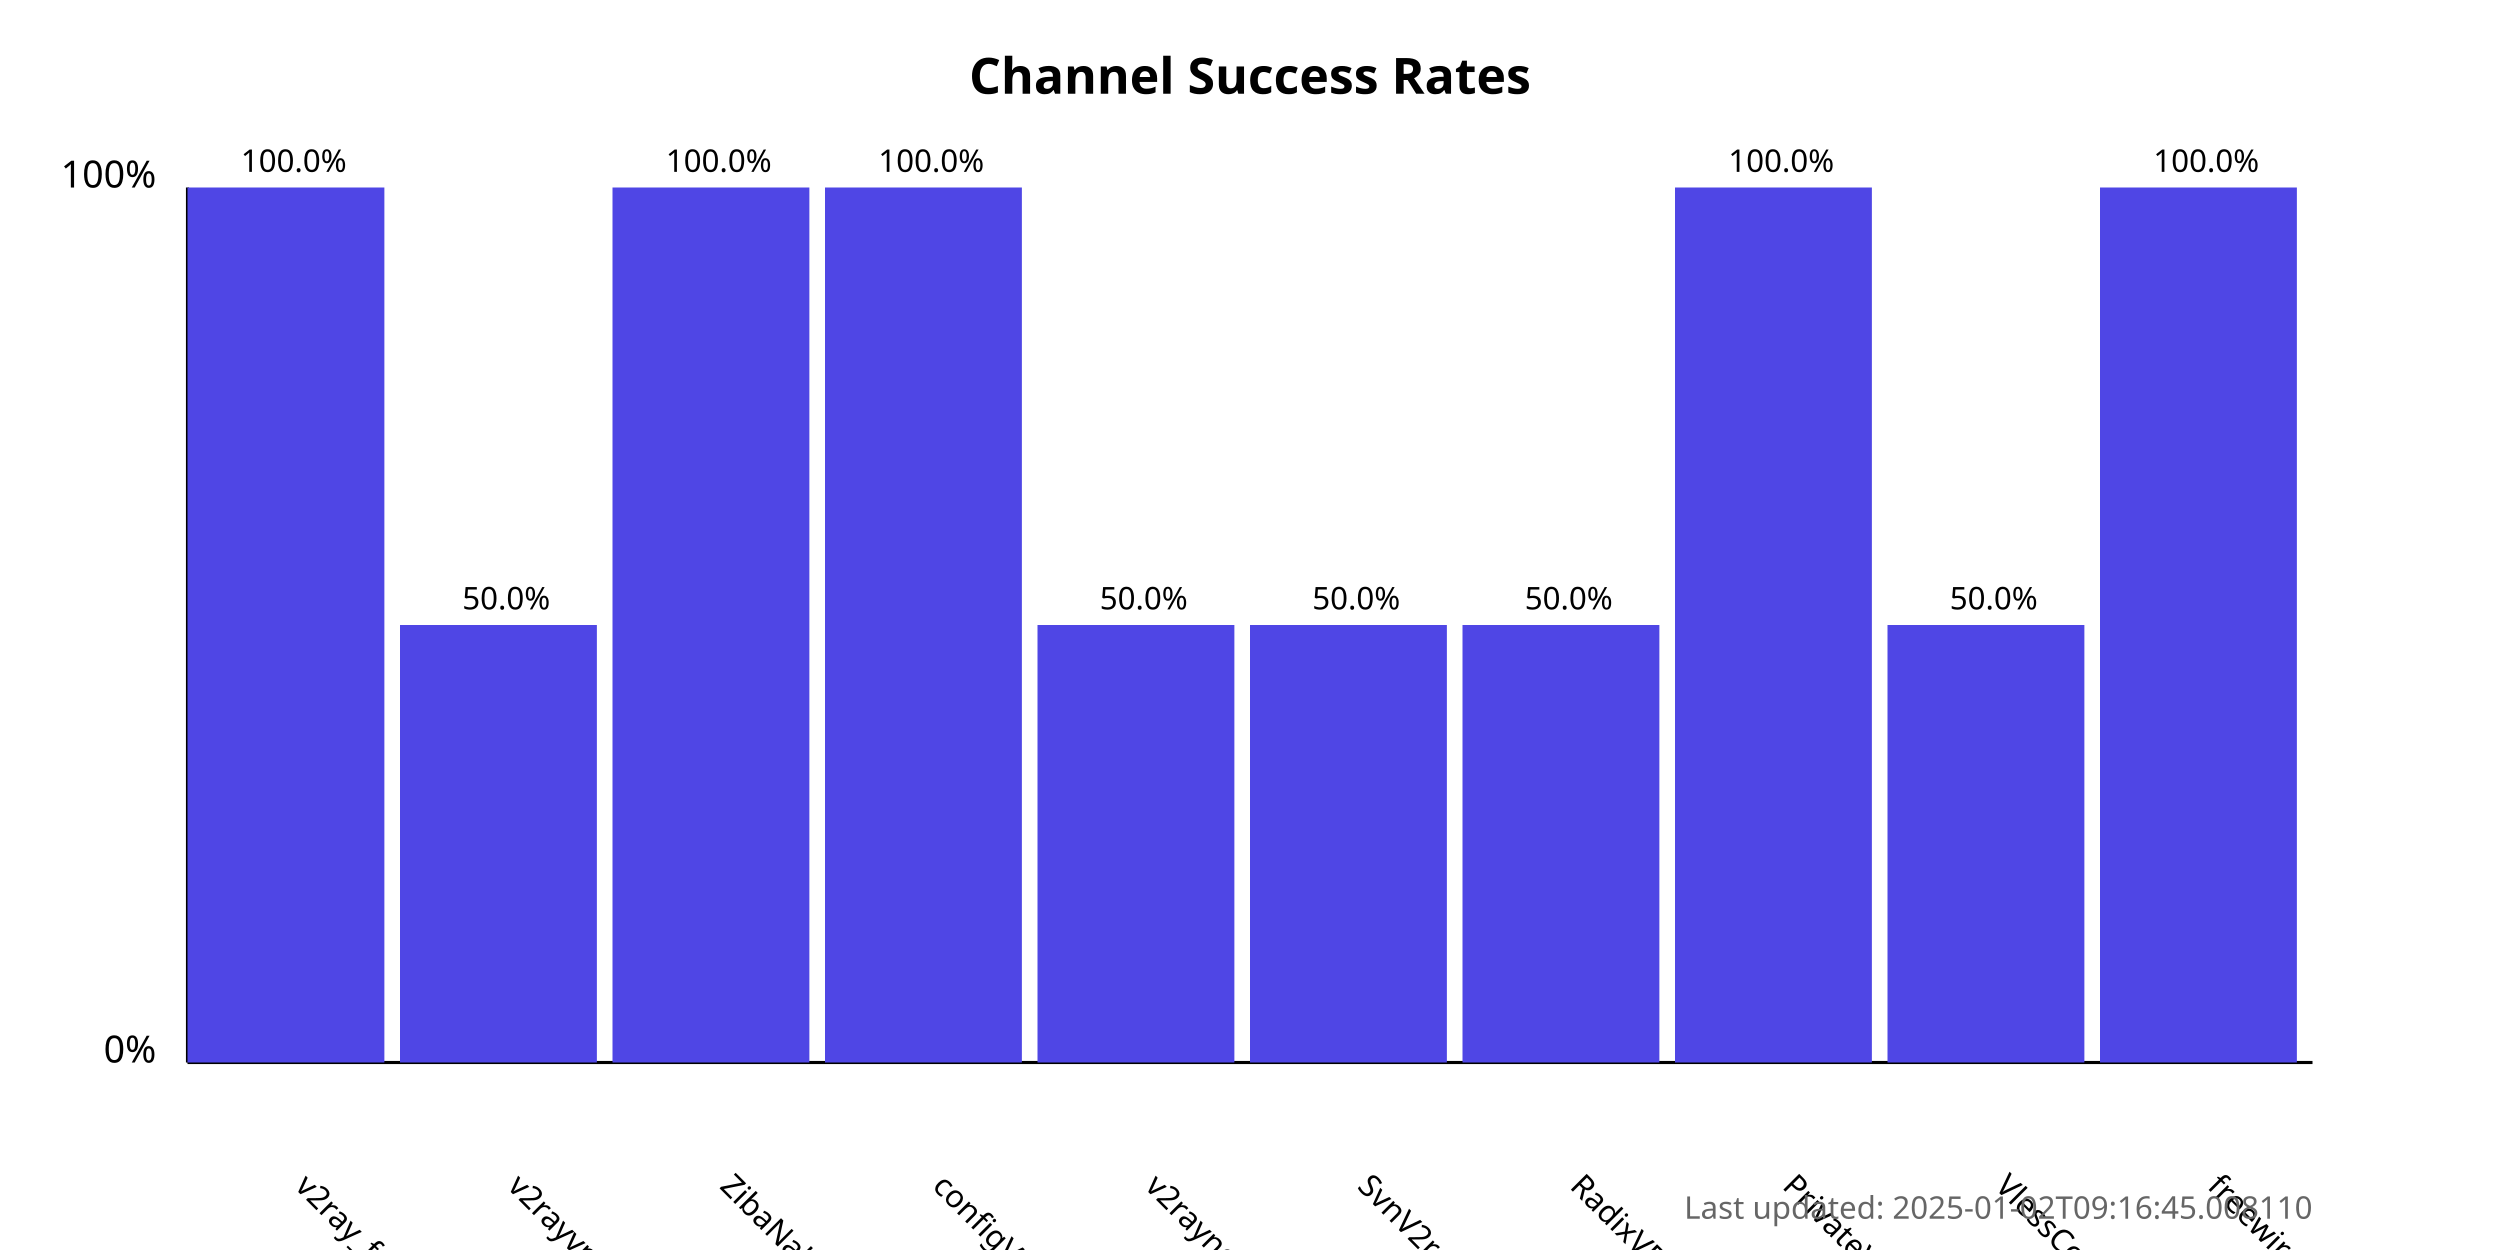
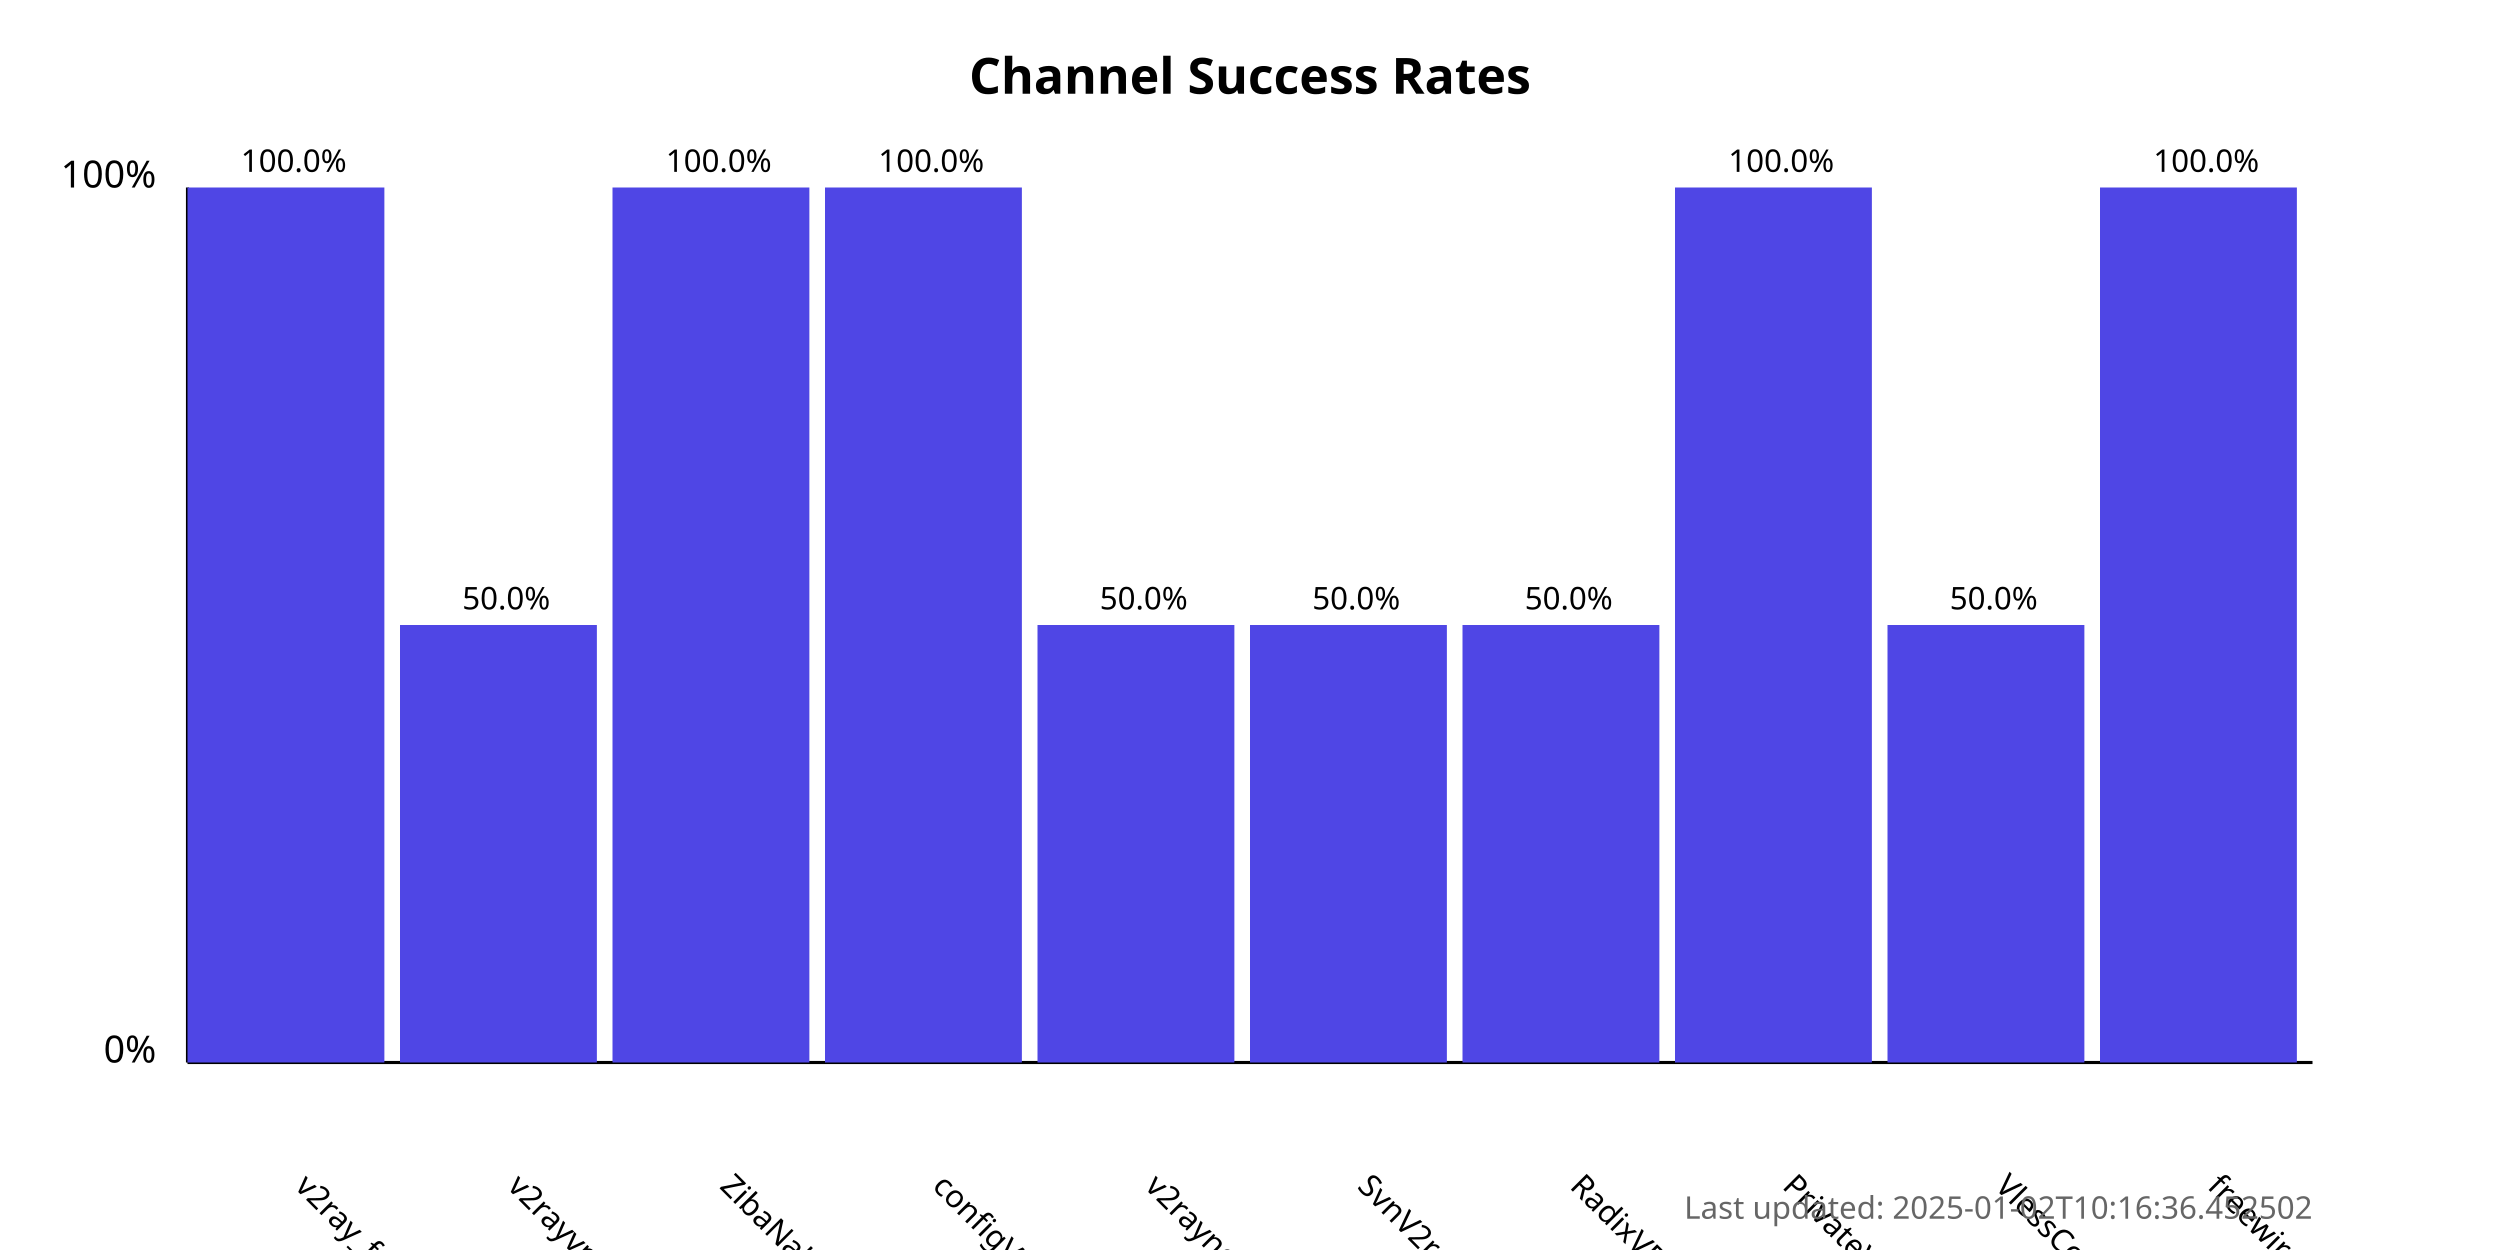
<svg xmlns="http://www.w3.org/2000/svg" width="800" height="400">
  <style>
            .chart-title { font: bold 16px sans-serif; }
            .axis-label { font: 12px sans-serif; }
            .tick-label { font: 10px sans-serif; }
            .bar { fill: #4f46e5; }
            .bar:hover { fill: #6366f1; }
            .timestamp { font: 10px sans-serif; fill: #666; }
        </style>
  <text x="400.0" y="30" text-anchor="middle" class="chart-title">
            Channel Success Rates
        </text>
  <line x1="60" y1="340" x2="60" y2="60" stroke="black" stroke-width="1" />
  <line x1="60" y1="340" x2="740" y2="340" stroke="black" stroke-width="1" />
  <text x="50" y="340" text-anchor="end" class="axis-label">0%</text>
  <text x="50" y="60" text-anchor="end" class="axis-label">100%</text>
  <g>
    <rect x="60" y="60.0" width="63.0" height="280.0" class="bar" />
    <text x="94.0" y="380" transform="rotate(45, 94.0, 380)" text-anchor="start" class="tick-label">
                v2ray_free_conf
            </text>
    <text x="94.0" y="55.0" text-anchor="middle" class="tick-label">
                100.0%
            </text>
  </g>
  <g>
    <rect x="128.0" y="200.0" width="63.0" height="140.0" class="bar" />
    <text x="162.0" y="380" transform="rotate(45, 162.0, 380)" text-anchor="start" class="tick-label">
                v2rayvpno
            </text>
    <text x="162.0" y="195.0" text-anchor="middle" class="tick-label">
                50.0%
            </text>
  </g>
  <g>
    <rect x="196.0" y="60.0" width="63.0" height="280.0" class="bar" />
    <text x="230.0" y="380" transform="rotate(45, 230.0, 380)" text-anchor="start" class="tick-label">
                ZibaNabz
            </text>
    <text x="230.0" y="55.0" text-anchor="middle" class="tick-label">
                100.0%
            </text>
  </g>
  <g>
    <rect x="264.0" y="60.0" width="63.0" height="280.0" class="bar" />
    <text x="298.0" y="380" transform="rotate(45, 298.0, 380)" text-anchor="start" class="tick-label">
                configV2rayForFree
            </text>
    <text x="298.0" y="55.0" text-anchor="middle" class="tick-label">
                100.0%
            </text>
  </g>
  <g>
    <rect x="332.0" y="200.0" width="63.0" height="140.0" class="bar" />
    <text x="366.0" y="380" transform="rotate(45, 366.0, 380)" text-anchor="start" class="tick-label">
                v2rayngvpn
            </text>
    <text x="366.0" y="195.0" text-anchor="middle" class="tick-label">
                50.0%
            </text>
  </g>
  <g>
    <rect x="400.0" y="200.0" width="63.0" height="140.0" class="bar" />
    <text x="434.0" y="380" transform="rotate(45, 434.0, 380)" text-anchor="start" class="tick-label">
                SvnV2ray
            </text>
    <text x="434.0" y="195.0" text-anchor="middle" class="tick-label">
                50.0%
            </text>
  </g>
  <g>
    <rect x="468.0" y="200.0" width="63.0" height="140.0" class="bar" />
    <text x="502.0" y="380" transform="rotate(45, 502.0, 380)" text-anchor="start" class="tick-label">
                RadixVPN
            </text>
    <text x="502.0" y="195.0" text-anchor="middle" class="tick-label">
                50.0%
            </text>
  </g>
  <g>
    <rect x="536.0" y="60.0" width="63.0" height="280.0" class="bar" />
    <text x="570.0" y="380" transform="rotate(45, 570.0, 380)" text-anchor="start" class="tick-label">
                PrivateVPNs
            </text>
    <text x="570.0" y="55.0" text-anchor="middle" class="tick-label">
                100.0%
            </text>
  </g>
  <g>
    <rect x="604.0" y="200.0" width="63.0" height="140.0" class="bar" />
    <text x="638.0" y="380" transform="rotate(45, 638.0, 380)" text-anchor="start" class="tick-label">
                VlessConfig
            </text>
    <text x="638.0" y="195.0" text-anchor="middle" class="tick-label">
                50.0%
            </text>
  </g>
  <g>
    <rect x="672.0" y="60.0" width="63.0" height="280.0" class="bar" />
    <text x="706.0" y="380" transform="rotate(45, 706.0, 380)" text-anchor="start" class="tick-label">
                freewireguard
            </text>
    <text x="706.0" y="55.0" text-anchor="middle" class="tick-label">
                100.0%
            </text>
  </g>
  <text x="740" y="390" text-anchor="end" class="timestamp">
-             Last updated: 2025-01-02T09:16:45.008110
+             Last updated: 2025-01-02T10:16:36.452502
        </text>
</svg>
